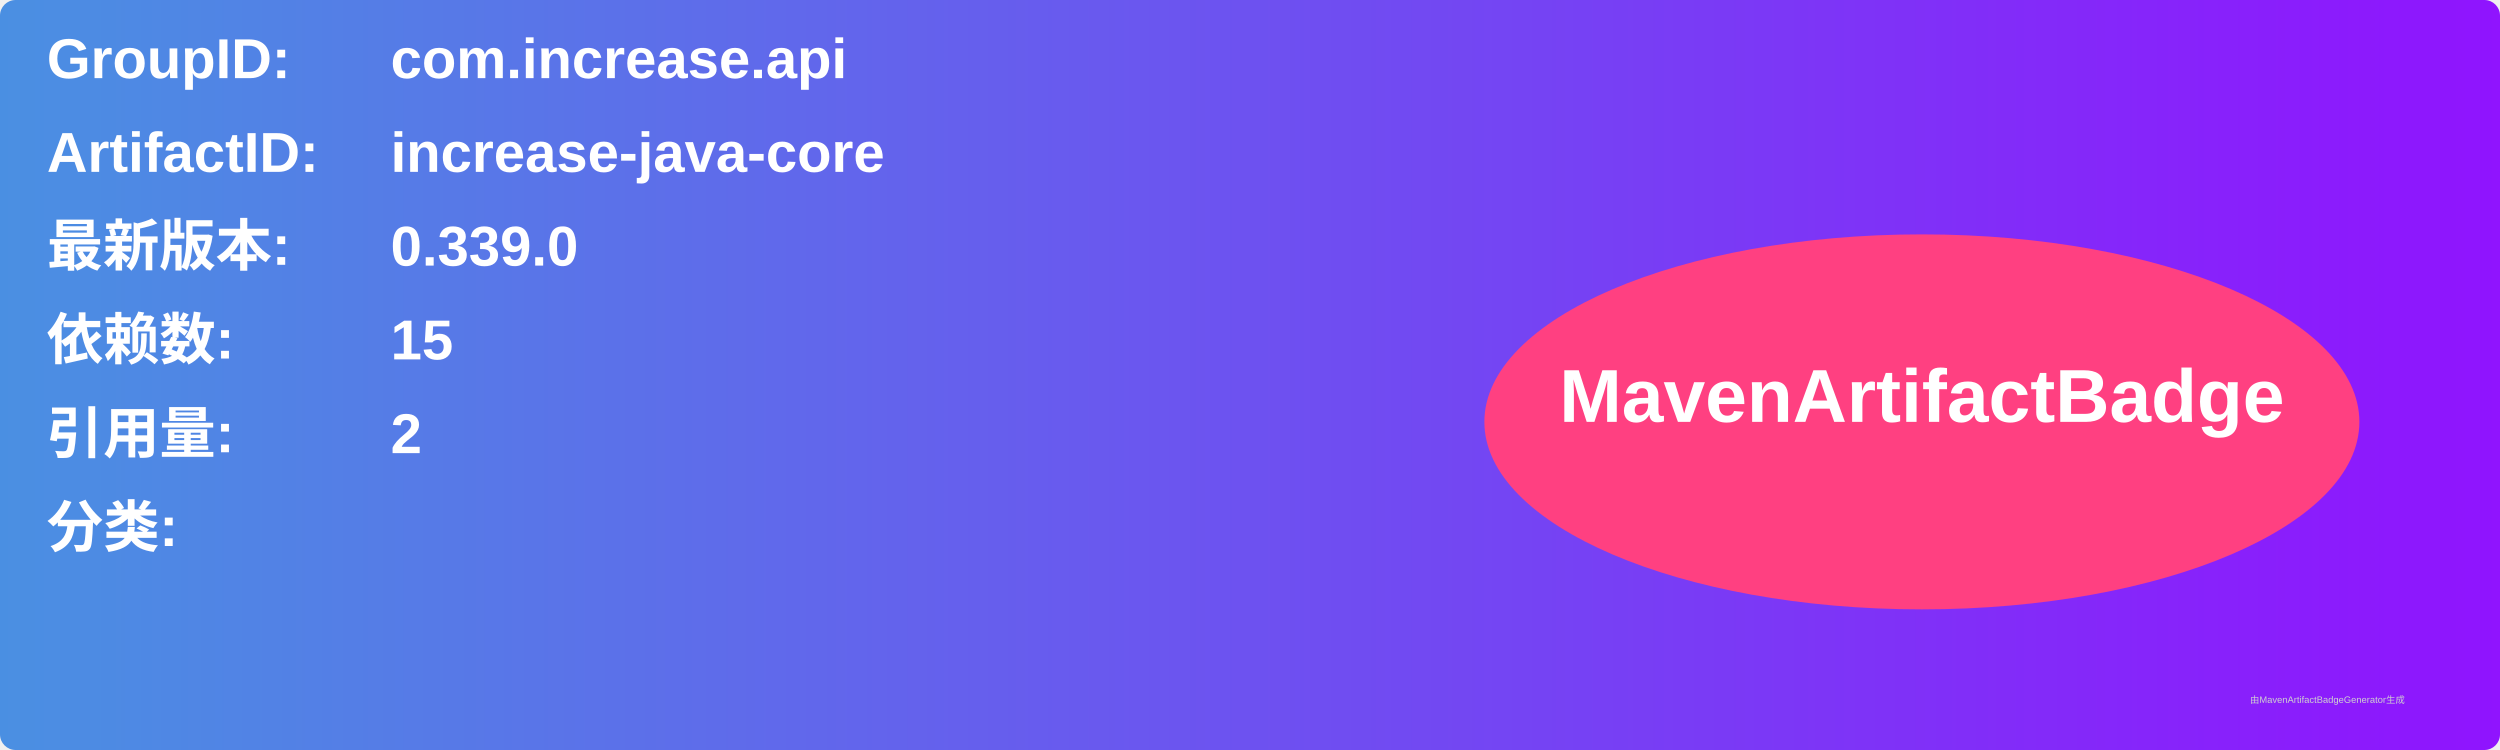
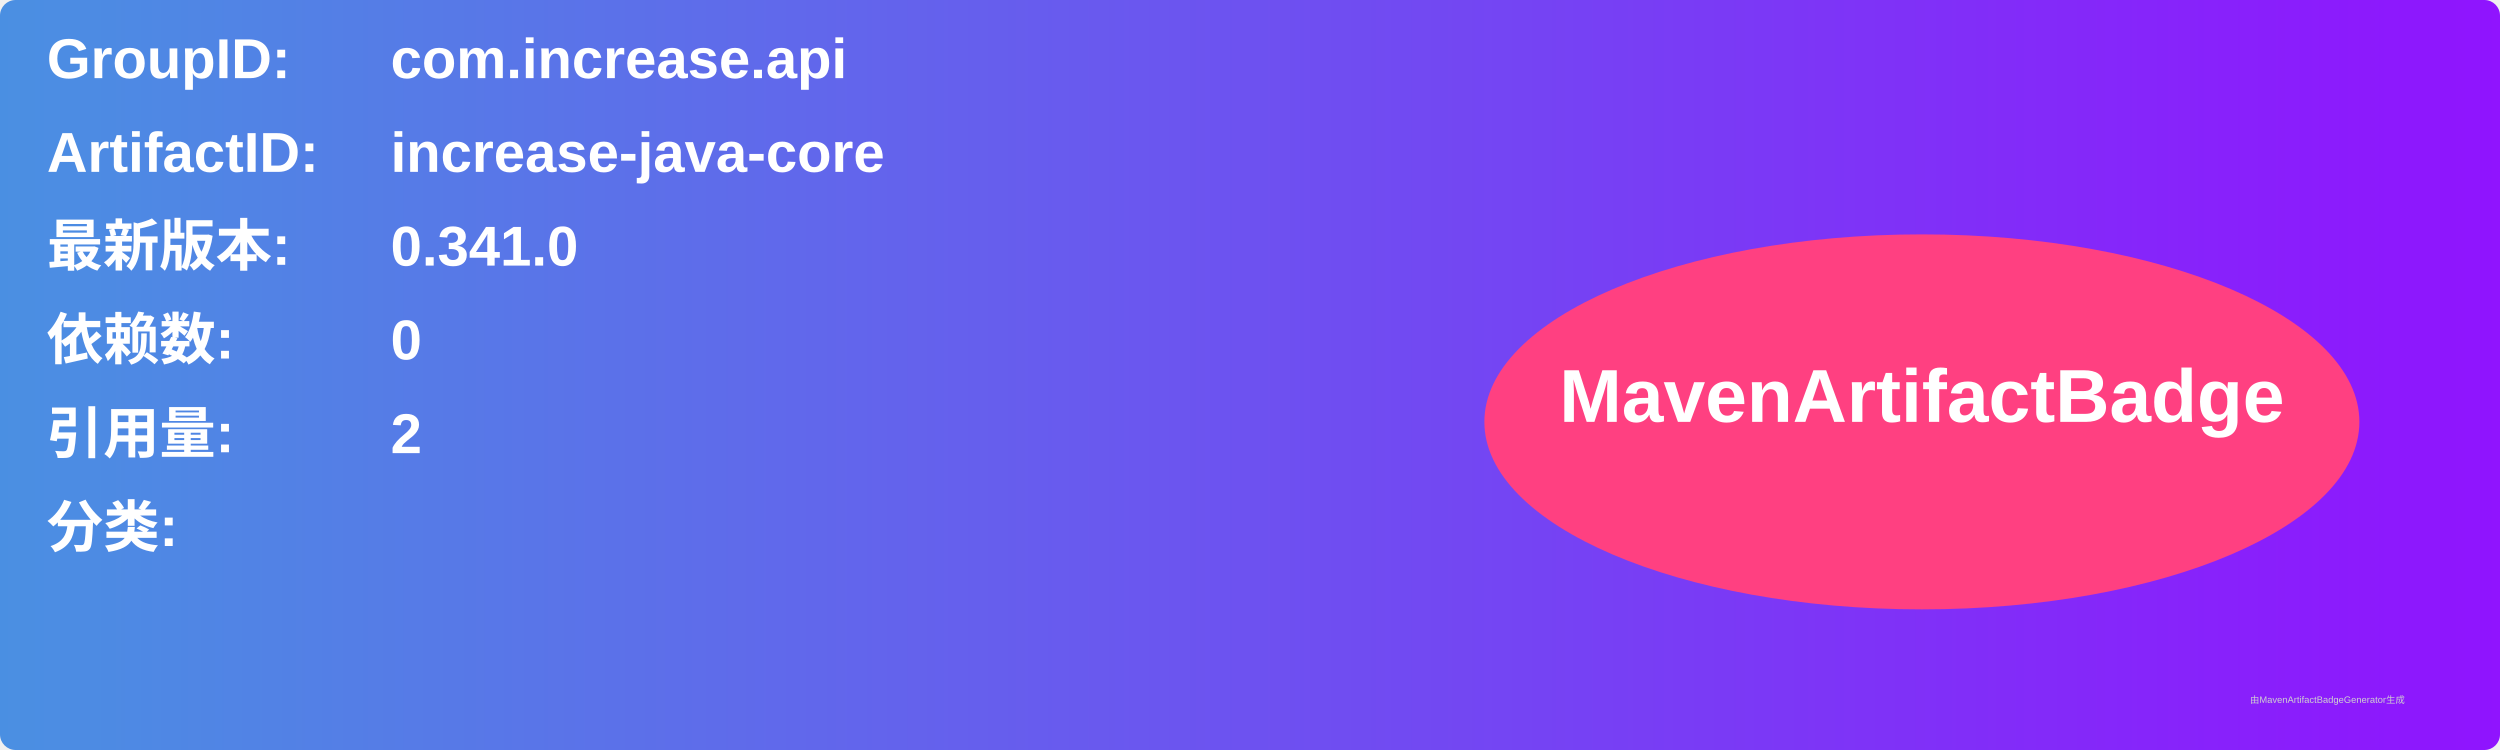
<svg xmlns="http://www.w3.org/2000/svg" width="800" height="240" viewBox="0 0 800 240">
  <linearGradient id="grad" x1="0%" y1="0%" x2="100%" y2="0%">
    <stop offset="0%" stop-color="#4a90e2" />
    <stop offset="100%" stop-color="#9013fe" />
  </linearGradient>
  <rect width="100%" height="100%" rx="5" ry="5" fill="url(#grad)" />
  <g transform="translate(15, 15)">
    <text x="0" y="10" font-family="Arial" font-size="18" fill="white" font-weight="bold" width="260">GroupID:</text>
    <text x="110" y="10" font-family="Arial" font-size="18" fill="white" font-weight="bold" width="460">com.increase.api</text>
    <text x="0" y="40" font-family="Arial" font-size="18" fill="white" font-weight="bold" width="260">ArtifactID:</text>
    <text x="110" y="40" font-family="Arial" font-size="18" fill="white" font-weight="bold" width="460">increase-java-core</text>
    <text x="0" y="70" font-family="Arial" font-size="18" fill="white" font-weight="bold">最新版本:</text>
    <text x="110" y="70" font-family="Arial" font-size="18" fill="white" font-weight="bold">
-       <tspan font-weight="bold">0.339.0</tspan>
+       <tspan font-weight="bold">0.341.0</tspan>
    </text>
    <text x="0" y="100" font-family="Arial" font-size="18" fill="white" font-weight="bold">依赖数: </text>
    <text x="110" y="100" font-family="Arial" font-size="18" fill="white">
-       <tspan font-weight="bold">15</tspan>
+       <tspan font-weight="bold">0</tspan>
    </text>
    <text x="0" y="130" font-family="Arial" font-size="18" fill="white" font-weight="bold">引用量: </text>
    <text x="110" y="130" font-family="Arial" font-size="18" fill="white">
      <tspan font-weight="bold">2</tspan>
    </text>
    <text x="0" y="160" font-family="Arial" font-size="18" fill="white" font-weight="bold">分类:</text>
    <text x="10" y="190" font-family="Arial" font-size="10" fill="white">
      <tspan font-weight="bold" />
    </text>
    <ellipse cx="600" cy="120" rx="140" ry="60" fill="#ff4081" />
    <text x="600" y="120" text-anchor="middle" font-family="Arial" font-size="24" fill="white" font-weight="bold">MavenArtifactBadge</text>
  </g>
  <text x="720" y="225" font-family="Arial" font-size="3" fill="#d0d0d0">由MavenArtifactBadgeGenerator生成</text>
</svg>
